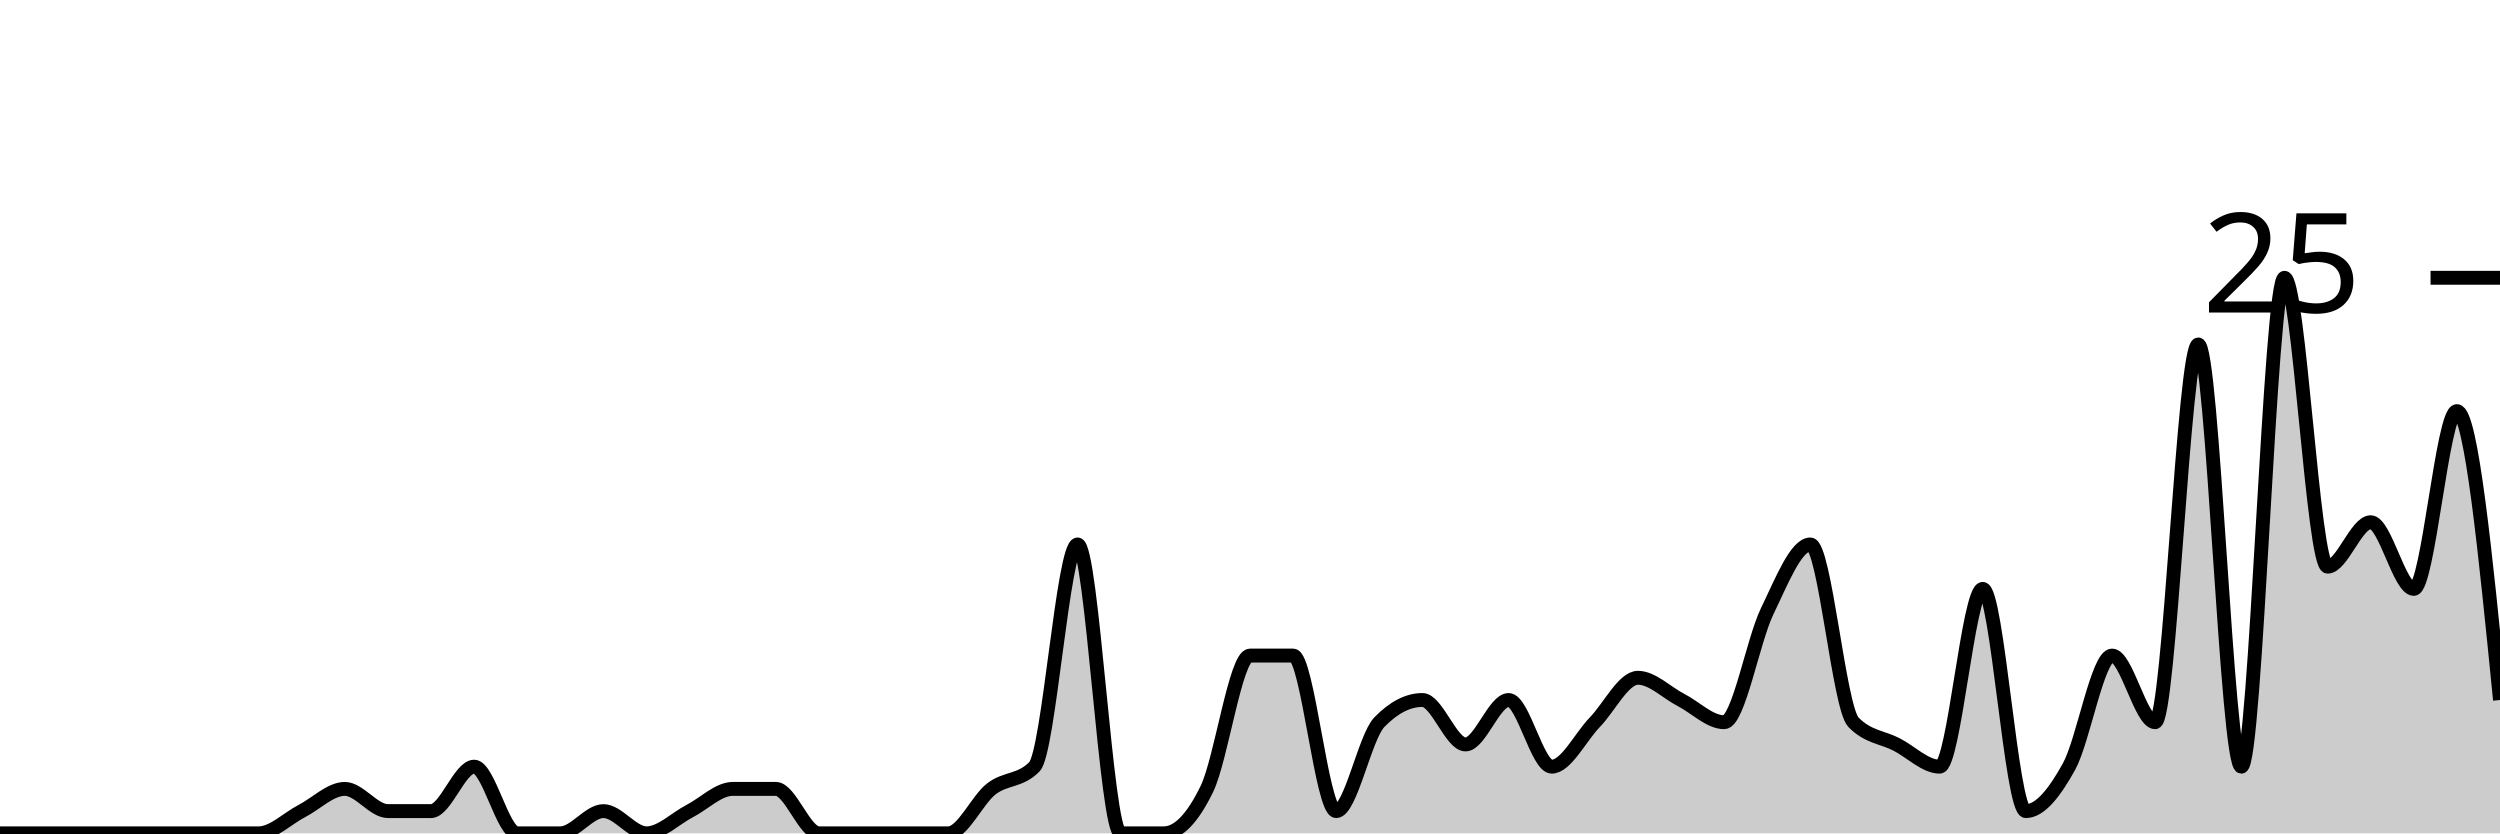
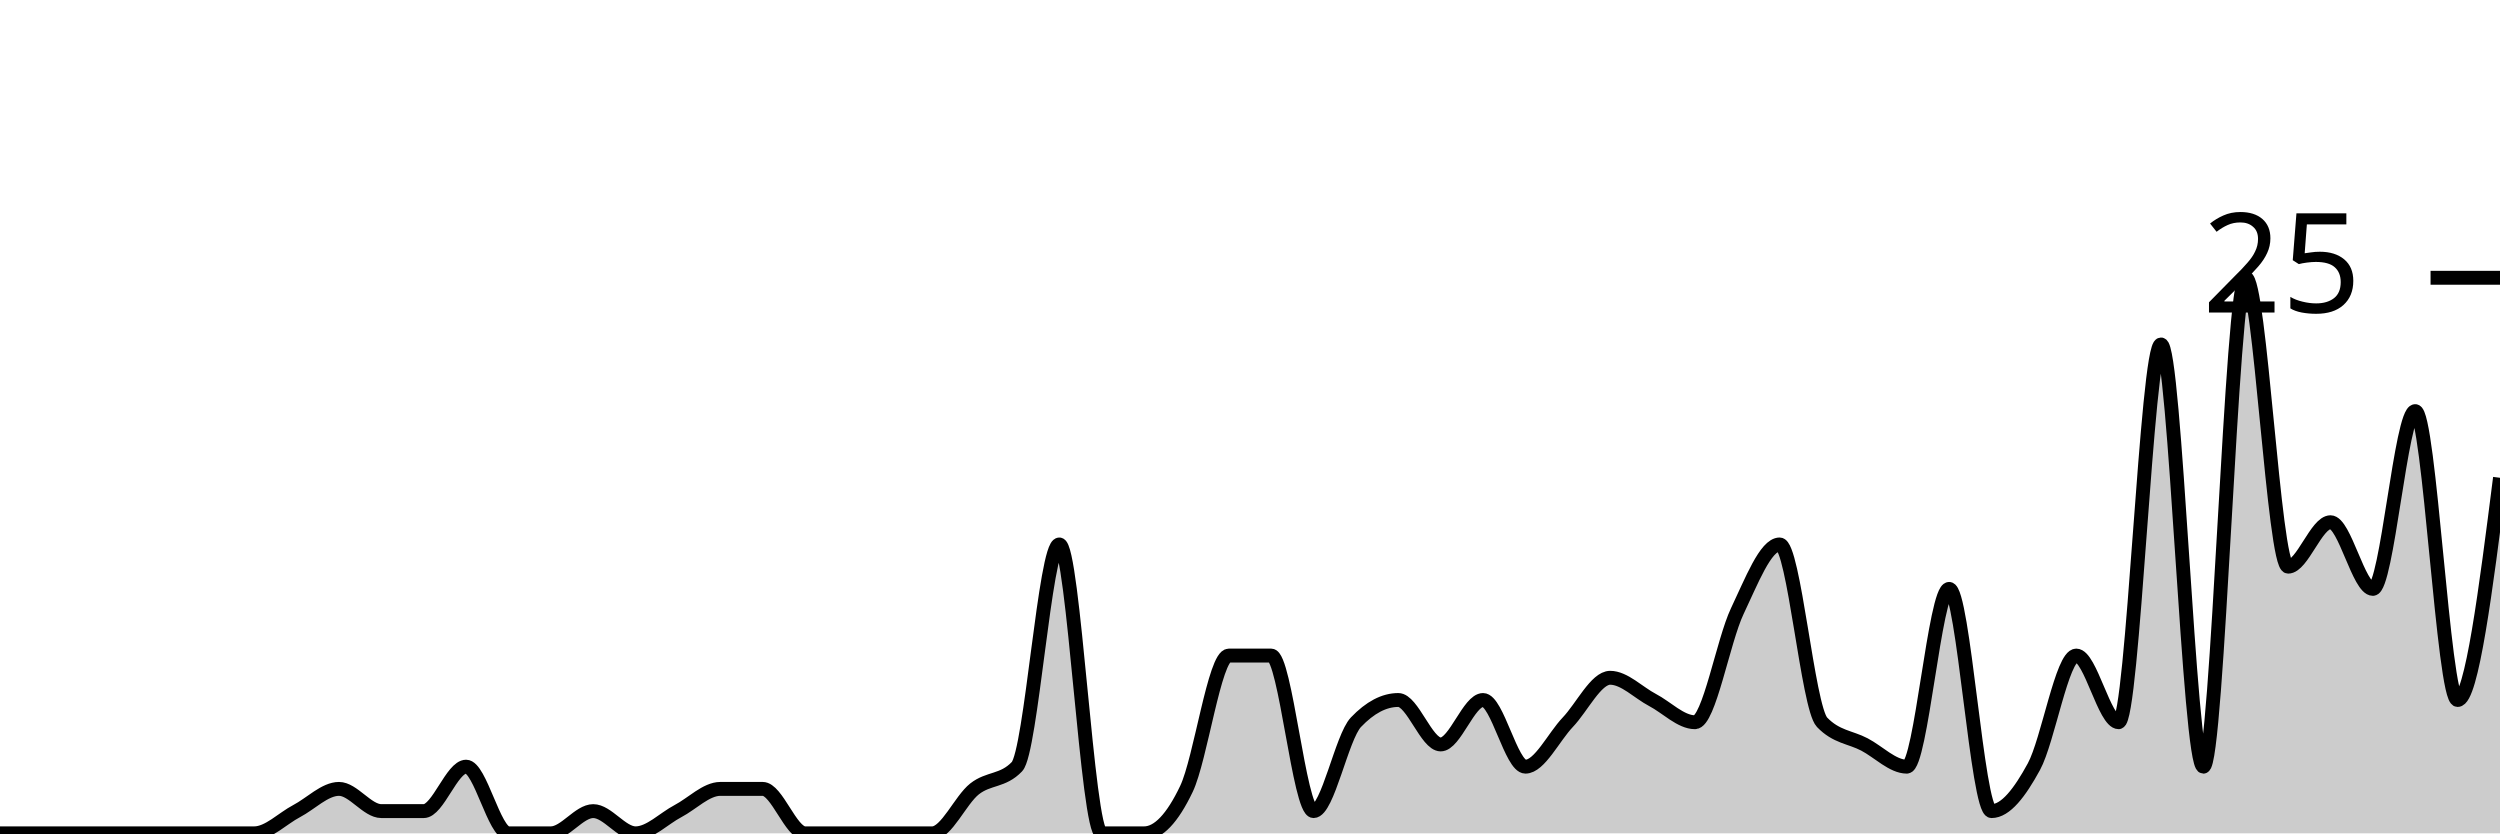
<svg xmlns="http://www.w3.org/2000/svg" viewBox="0 0 180 60">
  <g transform="translate(0,20)">
-     <path class="area" fill="rgba(0, 0, 0, 0.2)" d="M0,40C1.034,40,2.069,40,3.103,40C4.138,40,5.172,40,6.207,40C7.241,40,8.276,40,9.31,40C10.345,40,11.379,40,12.414,40C13.448,40,14.483,40,15.517,40C16.552,40,17.586,40,18.621,40C19.655,40,20.69,38.933,21.724,38.4C22.759,37.867,23.793,36.8,24.828,36.8C25.862,36.8,26.897,38.4,27.931,38.4C28.966,38.4,30,38.4,31.034,38.4C32.069,38.4,33.103,35.2,34.138,35.2C35.172,35.2,36.207,40,37.241,40C38.276,40,39.31,40,40.345,40C41.379,40,42.414,38.4,43.448,38.4C44.483,38.4,45.517,40,46.552,40C47.586,40,48.621,38.933,49.655,38.4C50.69,37.867,51.724,36.8,52.759,36.8C53.793,36.8,54.828,36.8,55.862,36.8C56.897,36.8,57.931,40,58.966,40C60,40,61.034,40,62.069,40C63.103,40,64.138,40,65.172,40C66.207,40,67.241,40,68.276,40C69.31,40,70.345,37.6,71.379,36.8C72.414,36,73.448,36.267,74.483,35.2C75.517,34.133,76.552,19.2,77.586,19.2C78.621,19.2,79.655,40,80.69,40C81.724,40,82.759,40,83.793,40C84.828,40,85.862,38.933,86.897,36.8C87.931,34.667,88.966,27.2,90,27.2C91.034,27.2,92.069,27.2,93.103,27.2C94.138,27.2,95.172,38.4,96.207,38.4C97.241,38.4,98.276,33.067,99.31,32C100.345,30.933,101.379,30.4,102.414,30.4C103.448,30.4,104.483,33.6,105.517,33.6C106.552,33.6,107.586,30.4,108.621,30.4C109.655,30.4,110.69,35.2,111.724,35.2C112.759,35.2,113.793,33.067,114.828,32C115.862,30.933,116.897,28.8,117.931,28.8C118.966,28.8,120,29.867,121.034,30.4C122.069,30.933,123.103,32,124.138,32C125.172,32,126.207,26.133,127.241,24C128.276,21.867,129.31,19.2,130.345,19.2C131.379,19.2,132.414,30.933,133.448,32C134.483,33.067,135.517,33.067,136.552,33.6C137.586,34.133,138.621,35.2,139.655,35.2C140.69,35.2,141.724,22.4,142.759,22.4C143.793,22.4,144.828,38.4,145.862,38.4C146.897,38.4,147.931,37.067,148.966,35.2C150,33.333,151.034,27.2,152.069,27.2C153.103,27.2,154.138,32,155.172,32C156.207,32,157.241,4.8,158.276,4.8C159.31,4.8,160.345,35.2,161.379,35.2C162.414,35.2,163.448,0,164.483,0C165.517,0,166.552,20.8,167.586,20.8C168.621,20.8,169.655,17.6,170.69,17.6C171.724,17.6,172.759,22.4,173.793,22.4C174.828,22.4,175.862,9.6,176.897,9.6C177.931,9.6,178.966,20,180,30.4L180,40C178.966,40,177.931,40,176.897,40C175.862,40,174.828,40,173.793,40C172.759,40,171.724,40,170.69,40C169.655,40,168.621,40,167.586,40C166.552,40,165.517,40,164.483,40C163.448,40,162.414,40,161.379,40C160.345,40,159.31,40,158.276,40C157.241,40,156.207,40,155.172,40C154.138,40,153.103,40,152.069,40C151.034,40,150,40,148.966,40C147.931,40,146.897,40,145.862,40C144.828,40,143.793,40,142.759,40C141.724,40,140.69,40,139.655,40C138.621,40,137.586,40,136.552,40C135.517,40,134.483,40,133.448,40C132.414,40,131.379,40,130.345,40C129.31,40,128.276,40,127.241,40C126.207,40,125.172,40,124.138,40C123.103,40,122.069,40,121.034,40C120,40,118.966,40,117.931,40C116.897,40,115.862,40,114.828,40C113.793,40,112.759,40,111.724,40C110.69,40,109.655,40,108.621,40C107.586,40,106.552,40,105.517,40C104.483,40,103.448,40,102.414,40C101.379,40,100.345,40,99.31,40C98.276,40,97.241,40,96.207,40C95.172,40,94.138,40,93.103,40C92.069,40,91.034,40,90,40C88.966,40,87.931,40,86.897,40C85.862,40,84.828,40,83.793,40C82.759,40,81.724,40,80.69,40C79.655,40,78.621,40,77.586,40C76.552,40,75.517,40,74.483,40C73.448,40,72.414,40,71.379,40C70.345,40,69.31,40,68.276,40C67.241,40,66.207,40,65.172,40C64.138,40,63.103,40,62.069,40C61.034,40,60,40,58.966,40C57.931,40,56.897,40,55.862,40C54.828,40,53.793,40,52.759,40C51.724,40,50.69,40,49.655,40C48.621,40,47.586,40,46.552,40C45.517,40,44.483,40,43.448,40C42.414,40,41.379,40,40.345,40C39.31,40,38.276,40,37.241,40C36.207,40,35.172,40,34.138,40C33.103,40,32.069,40,31.034,40C30,40,28.966,40,27.931,40C26.897,40,25.862,40,24.828,40C23.793,40,22.759,40,21.724,40C20.69,40,19.655,40,18.621,40C17.586,40,16.552,40,15.517,40C14.483,40,13.448,40,12.414,40C11.379,40,10.345,40,9.31,40C8.276,40,7.241,40,6.207,40C5.172,40,4.138,40,3.103,40C2.069,40,1.034,40,0,40Z" />
-     <path class="line" stroke="black" fill="none" d="M0,40C1.034,40,2.069,40,3.103,40C4.138,40,5.172,40,6.207,40C7.241,40,8.276,40,9.31,40C10.345,40,11.379,40,12.414,40C13.448,40,14.483,40,15.517,40C16.552,40,17.586,40,18.621,40C19.655,40,20.69,38.933,21.724,38.4C22.759,37.867,23.793,36.8,24.828,36.8C25.862,36.8,26.897,38.4,27.931,38.4C28.966,38.4,30,38.4,31.034,38.4C32.069,38.4,33.103,35.2,34.138,35.2C35.172,35.2,36.207,40,37.241,40C38.276,40,39.31,40,40.345,40C41.379,40,42.414,38.4,43.448,38.4C44.483,38.4,45.517,40,46.552,40C47.586,40,48.621,38.933,49.655,38.4C50.69,37.867,51.724,36.8,52.759,36.8C53.793,36.8,54.828,36.8,55.862,36.8C56.897,36.8,57.931,40,58.966,40C60,40,61.034,40,62.069,40C63.103,40,64.138,40,65.172,40C66.207,40,67.241,40,68.276,40C69.31,40,70.345,37.6,71.379,36.8C72.414,36,73.448,36.267,74.483,35.2C75.517,34.133,76.552,19.2,77.586,19.2C78.621,19.2,79.655,40,80.69,40C81.724,40,82.759,40,83.793,40C84.828,40,85.862,38.933,86.897,36.8C87.931,34.667,88.966,27.2,90,27.2C91.034,27.2,92.069,27.2,93.103,27.2C94.138,27.2,95.172,38.4,96.207,38.4C97.241,38.4,98.276,33.067,99.31,32C100.345,30.933,101.379,30.4,102.414,30.4C103.448,30.4,104.483,33.6,105.517,33.6C106.552,33.6,107.586,30.4,108.621,30.4C109.655,30.4,110.69,35.2,111.724,35.2C112.759,35.2,113.793,33.067,114.828,32C115.862,30.933,116.897,28.8,117.931,28.8C118.966,28.8,120,29.867,121.034,30.4C122.069,30.933,123.103,32,124.138,32C125.172,32,126.207,26.133,127.241,24C128.276,21.867,129.31,19.2,130.345,19.2C131.379,19.2,132.414,30.933,133.448,32C134.483,33.067,135.517,33.067,136.552,33.6C137.586,34.133,138.621,35.2,139.655,35.2C140.69,35.2,141.724,22.4,142.759,22.4C143.793,22.4,144.828,38.4,145.862,38.4C146.897,38.4,147.931,37.067,148.966,35.2C150,33.333,151.034,27.2,152.069,27.2C153.103,27.2,154.138,32,155.172,32C156.207,32,157.241,4.8,158.276,4.8C159.31,4.8,160.345,35.2,161.379,35.2C162.414,35.2,163.448,0,164.483,0C165.517,0,166.552,20.8,167.586,20.8C168.621,20.8,169.655,17.6,170.69,17.6C171.724,17.6,172.759,22.4,173.793,22.4C174.828,22.4,175.862,9.6,176.897,9.6C177.931,9.6,178.966,20,180,30.4" />
+     <path class="area" fill="rgba(0, 0, 0, 0.2)" d="M0,40C1.017,40,2.034,40,3.051,40C4.068,40,5.085,40,6.102,40C7.119,40,8.136,40,9.153,40C10.169,40,11.186,40,12.203,40C13.22,40,14.237,40,15.254,40C16.271,40,17.288,40,18.305,40C19.322,40,20.339,38.933,21.356,38.4C22.373,37.867,23.39,36.8,24.407,36.8C25.424,36.8,26.441,38.4,27.458,38.4C28.475,38.4,29.492,38.4,30.508,38.4C31.525,38.4,32.542,35.2,33.559,35.2C34.576,35.2,35.593,40,36.61,40C37.627,40,38.644,40,39.661,40C40.678,40,41.695,38.4,42.712,38.4C43.729,38.4,44.746,40,45.763,40C46.78,40,47.797,38.933,48.814,38.4C49.831,37.867,50.847,36.8,51.864,36.8C52.881,36.8,53.898,36.8,54.915,36.8C55.932,36.8,56.949,40,57.966,40C58.983,40,60,40,61.017,40C62.034,40,63.051,40,64.068,40C65.085,40,66.102,40,67.119,40C68.136,40,69.153,37.6,70.169,36.8C71.186,36,72.203,36.267,73.22,35.2C74.237,34.133,75.254,19.2,76.271,19.2C77.288,19.2,78.305,40,79.322,40C80.339,40,81.356,40,82.373,40C83.39,40,84.407,38.933,85.424,36.8C86.441,34.667,87.458,27.2,88.475,27.2C89.492,27.2,90.508,27.2,91.525,27.2C92.542,27.2,93.559,38.4,94.576,38.4C95.593,38.4,96.61,33.067,97.627,32C98.644,30.933,99.661,30.4,100.678,30.4C101.695,30.4,102.712,33.6,103.729,33.6C104.746,33.6,105.763,30.4,106.78,30.4C107.797,30.4,108.814,35.2,109.831,35.2C110.847,35.2,111.864,33.067,112.881,32C113.898,30.933,114.915,28.8,115.932,28.8C116.949,28.8,117.966,29.867,118.983,30.4C120,30.933,121.017,32,122.034,32C123.051,32,124.068,26.133,125.085,24C126.102,21.867,127.119,19.2,128.136,19.2C129.153,19.2,130.169,30.933,131.186,32C132.203,33.067,133.22,33.067,134.237,33.6C135.254,34.133,136.271,35.2,137.288,35.2C138.305,35.2,139.322,22.4,140.339,22.4C141.356,22.4,142.373,38.4,143.39,38.4C144.407,38.4,145.424,37.067,146.441,35.2C147.458,33.333,148.475,27.2,149.492,27.2C150.508,27.2,151.525,32,152.542,32C153.559,32,154.576,4.8,155.593,4.8C156.61,4.8,157.627,35.2,158.644,35.2C159.661,35.2,160.678,0,161.695,0C162.712,0,163.729,20.8,164.746,20.8C165.763,20.8,166.78,17.6,167.797,17.6C168.814,17.6,169.831,22.4,170.847,22.4C171.864,22.4,172.881,9.6,173.898,9.6C174.915,9.6,175.932,30.4,176.949,30.4C177.966,30.4,178.983,22.4,180,14.4L180,40C178.983,40,177.966,40,176.949,40C175.932,40,174.915,40,173.898,40C172.881,40,171.864,40,170.847,40C169.831,40,168.814,40,167.797,40C166.78,40,165.763,40,164.746,40C163.729,40,162.712,40,161.695,40C160.678,40,159.661,40,158.644,40C157.627,40,156.61,40,155.593,40C154.576,40,153.559,40,152.542,40C151.525,40,150.508,40,149.492,40C148.475,40,147.458,40,146.441,40C145.424,40,144.407,40,143.39,40C142.373,40,141.356,40,140.339,40C139.322,40,138.305,40,137.288,40C136.271,40,135.254,40,134.237,40C133.22,40,132.203,40,131.186,40C130.169,40,129.153,40,128.136,40C127.119,40,126.102,40,125.085,40C124.068,40,123.051,40,122.034,40C121.017,40,120,40,118.983,40C117.966,40,116.949,40,115.932,40C114.915,40,113.898,40,112.881,40C111.864,40,110.847,40,109.831,40C108.814,40,107.797,40,106.78,40C105.763,40,104.746,40,103.729,40C102.712,40,101.695,40,100.678,40C99.661,40,98.644,40,97.627,40C96.61,40,95.593,40,94.576,40C93.559,40,92.542,40,91.525,40C90.508,40,89.492,40,88.475,40C87.458,40,86.441,40,85.424,40C84.407,40,83.39,40,82.373,40C81.356,40,80.339,40,79.322,40C78.305,40,77.288,40,76.271,40C75.254,40,74.237,40,73.22,40C72.203,40,71.186,40,70.169,40C69.153,40,68.136,40,67.119,40C66.102,40,65.085,40,64.068,40C63.051,40,62.034,40,61.017,40C60,40,58.983,40,57.966,40C56.949,40,55.932,40,54.915,40C53.898,40,52.881,40,51.864,40C50.847,40,49.831,40,48.814,40C47.797,40,46.78,40,45.763,40C44.746,40,43.729,40,42.712,40C41.695,40,40.678,40,39.661,40C38.644,40,37.627,40,36.61,40C35.593,40,34.576,40,33.559,40C32.542,40,31.525,40,30.508,40C29.492,40,28.475,40,27.458,40C26.441,40,25.424,40,24.407,40C23.39,40,22.373,40,21.356,40C20.339,40,19.322,40,18.305,40C17.288,40,16.271,40,15.254,40C14.237,40,13.22,40,12.203,40C11.186,40,10.169,40,9.153,40C8.136,40,7.119,40,6.102,40C5.085,40,4.068,40,3.051,40C2.034,40,1.017,40,0,40Z" />
+     <path class="line" stroke="black" fill="none" d="M0,40C1.017,40,2.034,40,3.051,40C4.068,40,5.085,40,6.102,40C7.119,40,8.136,40,9.153,40C10.169,40,11.186,40,12.203,40C13.22,40,14.237,40,15.254,40C16.271,40,17.288,40,18.305,40C19.322,40,20.339,38.933,21.356,38.4C22.373,37.867,23.39,36.8,24.407,36.8C25.424,36.8,26.441,38.4,27.458,38.4C28.475,38.4,29.492,38.4,30.508,38.4C31.525,38.4,32.542,35.2,33.559,35.2C34.576,35.2,35.593,40,36.61,40C37.627,40,38.644,40,39.661,40C40.678,40,41.695,38.4,42.712,38.4C43.729,38.4,44.746,40,45.763,40C46.78,40,47.797,38.933,48.814,38.4C49.831,37.867,50.847,36.8,51.864,36.8C52.881,36.8,53.898,36.8,54.915,36.8C55.932,36.8,56.949,40,57.966,40C58.983,40,60,40,61.017,40C62.034,40,63.051,40,64.068,40C65.085,40,66.102,40,67.119,40C68.136,40,69.153,37.6,70.169,36.8C71.186,36,72.203,36.267,73.22,35.2C74.237,34.133,75.254,19.2,76.271,19.2C77.288,19.2,78.305,40,79.322,40C80.339,40,81.356,40,82.373,40C83.39,40,84.407,38.933,85.424,36.8C86.441,34.667,87.458,27.2,88.475,27.2C89.492,27.2,90.508,27.2,91.525,27.2C92.542,27.2,93.559,38.4,94.576,38.4C95.593,38.4,96.61,33.067,97.627,32C98.644,30.933,99.661,30.4,100.678,30.4C101.695,30.4,102.712,33.6,103.729,33.6C104.746,33.6,105.763,30.4,106.78,30.4C107.797,30.4,108.814,35.2,109.831,35.2C110.847,35.2,111.864,33.067,112.881,32C113.898,30.933,114.915,28.8,115.932,28.8C116.949,28.8,117.966,29.867,118.983,30.4C120,30.933,121.017,32,122.034,32C123.051,32,124.068,26.133,125.085,24C126.102,21.867,127.119,19.2,128.136,19.2C129.153,19.2,130.169,30.933,131.186,32C132.203,33.067,133.22,33.067,134.237,33.6C135.254,34.133,136.271,35.2,137.288,35.2C138.305,35.2,139.322,22.4,140.339,22.4C141.356,22.4,142.373,38.4,143.39,38.4C144.407,38.4,145.424,37.067,146.441,35.2C147.458,33.333,148.475,27.2,149.492,27.2C150.508,27.2,151.525,32,152.542,32C153.559,32,154.576,4.8,155.593,4.8C156.61,4.8,157.627,35.2,158.644,35.2C159.661,35.2,160.678,0,161.695,0C162.712,0,163.729,20.8,164.746,20.8C165.763,20.8,166.78,17.6,167.797,17.6C168.814,17.6,169.831,22.4,170.847,22.4C171.864,22.4,172.881,9.6,173.898,9.6C174.915,9.6,175.932,30.4,176.949,30.4C177.966,30.4,178.983,22.4,180,14.4" />
    <path class="axis-ceiling" stroke-width="1" stroke="black" fill="none" d="M175,0L180,0" />
    <text class="axis-ceiling-label" font-family="sans-serif" text-anchor="end" font-size="10px" x="170" y="2.5">25</text>
  </g>
</svg>
